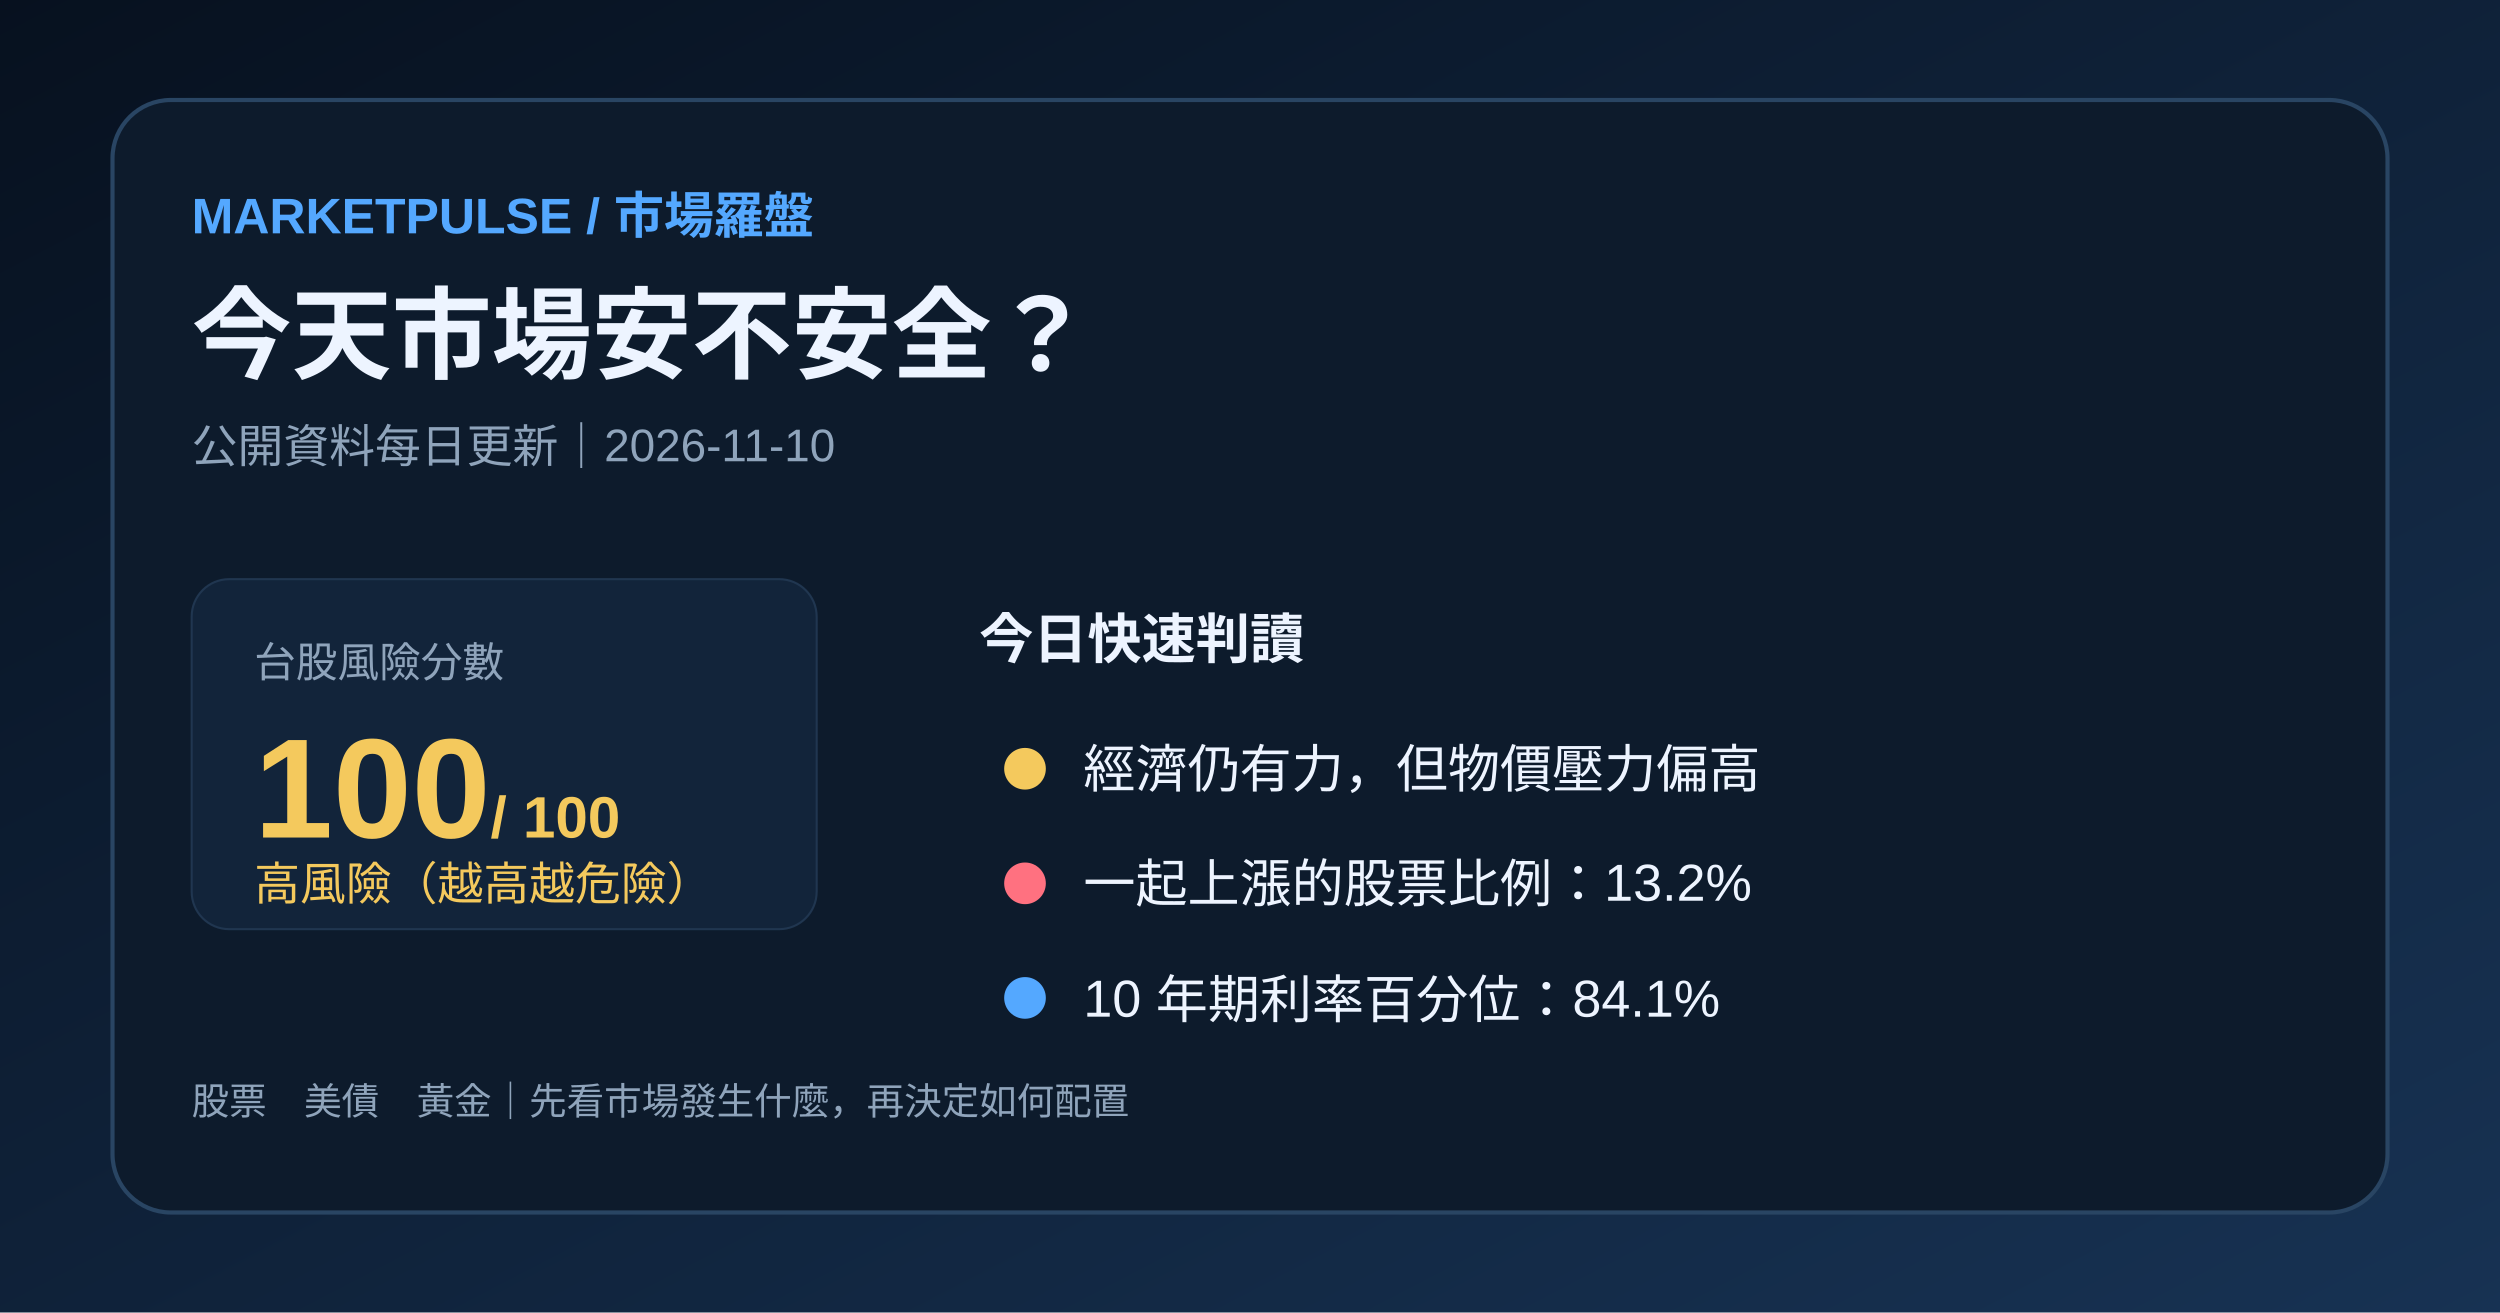
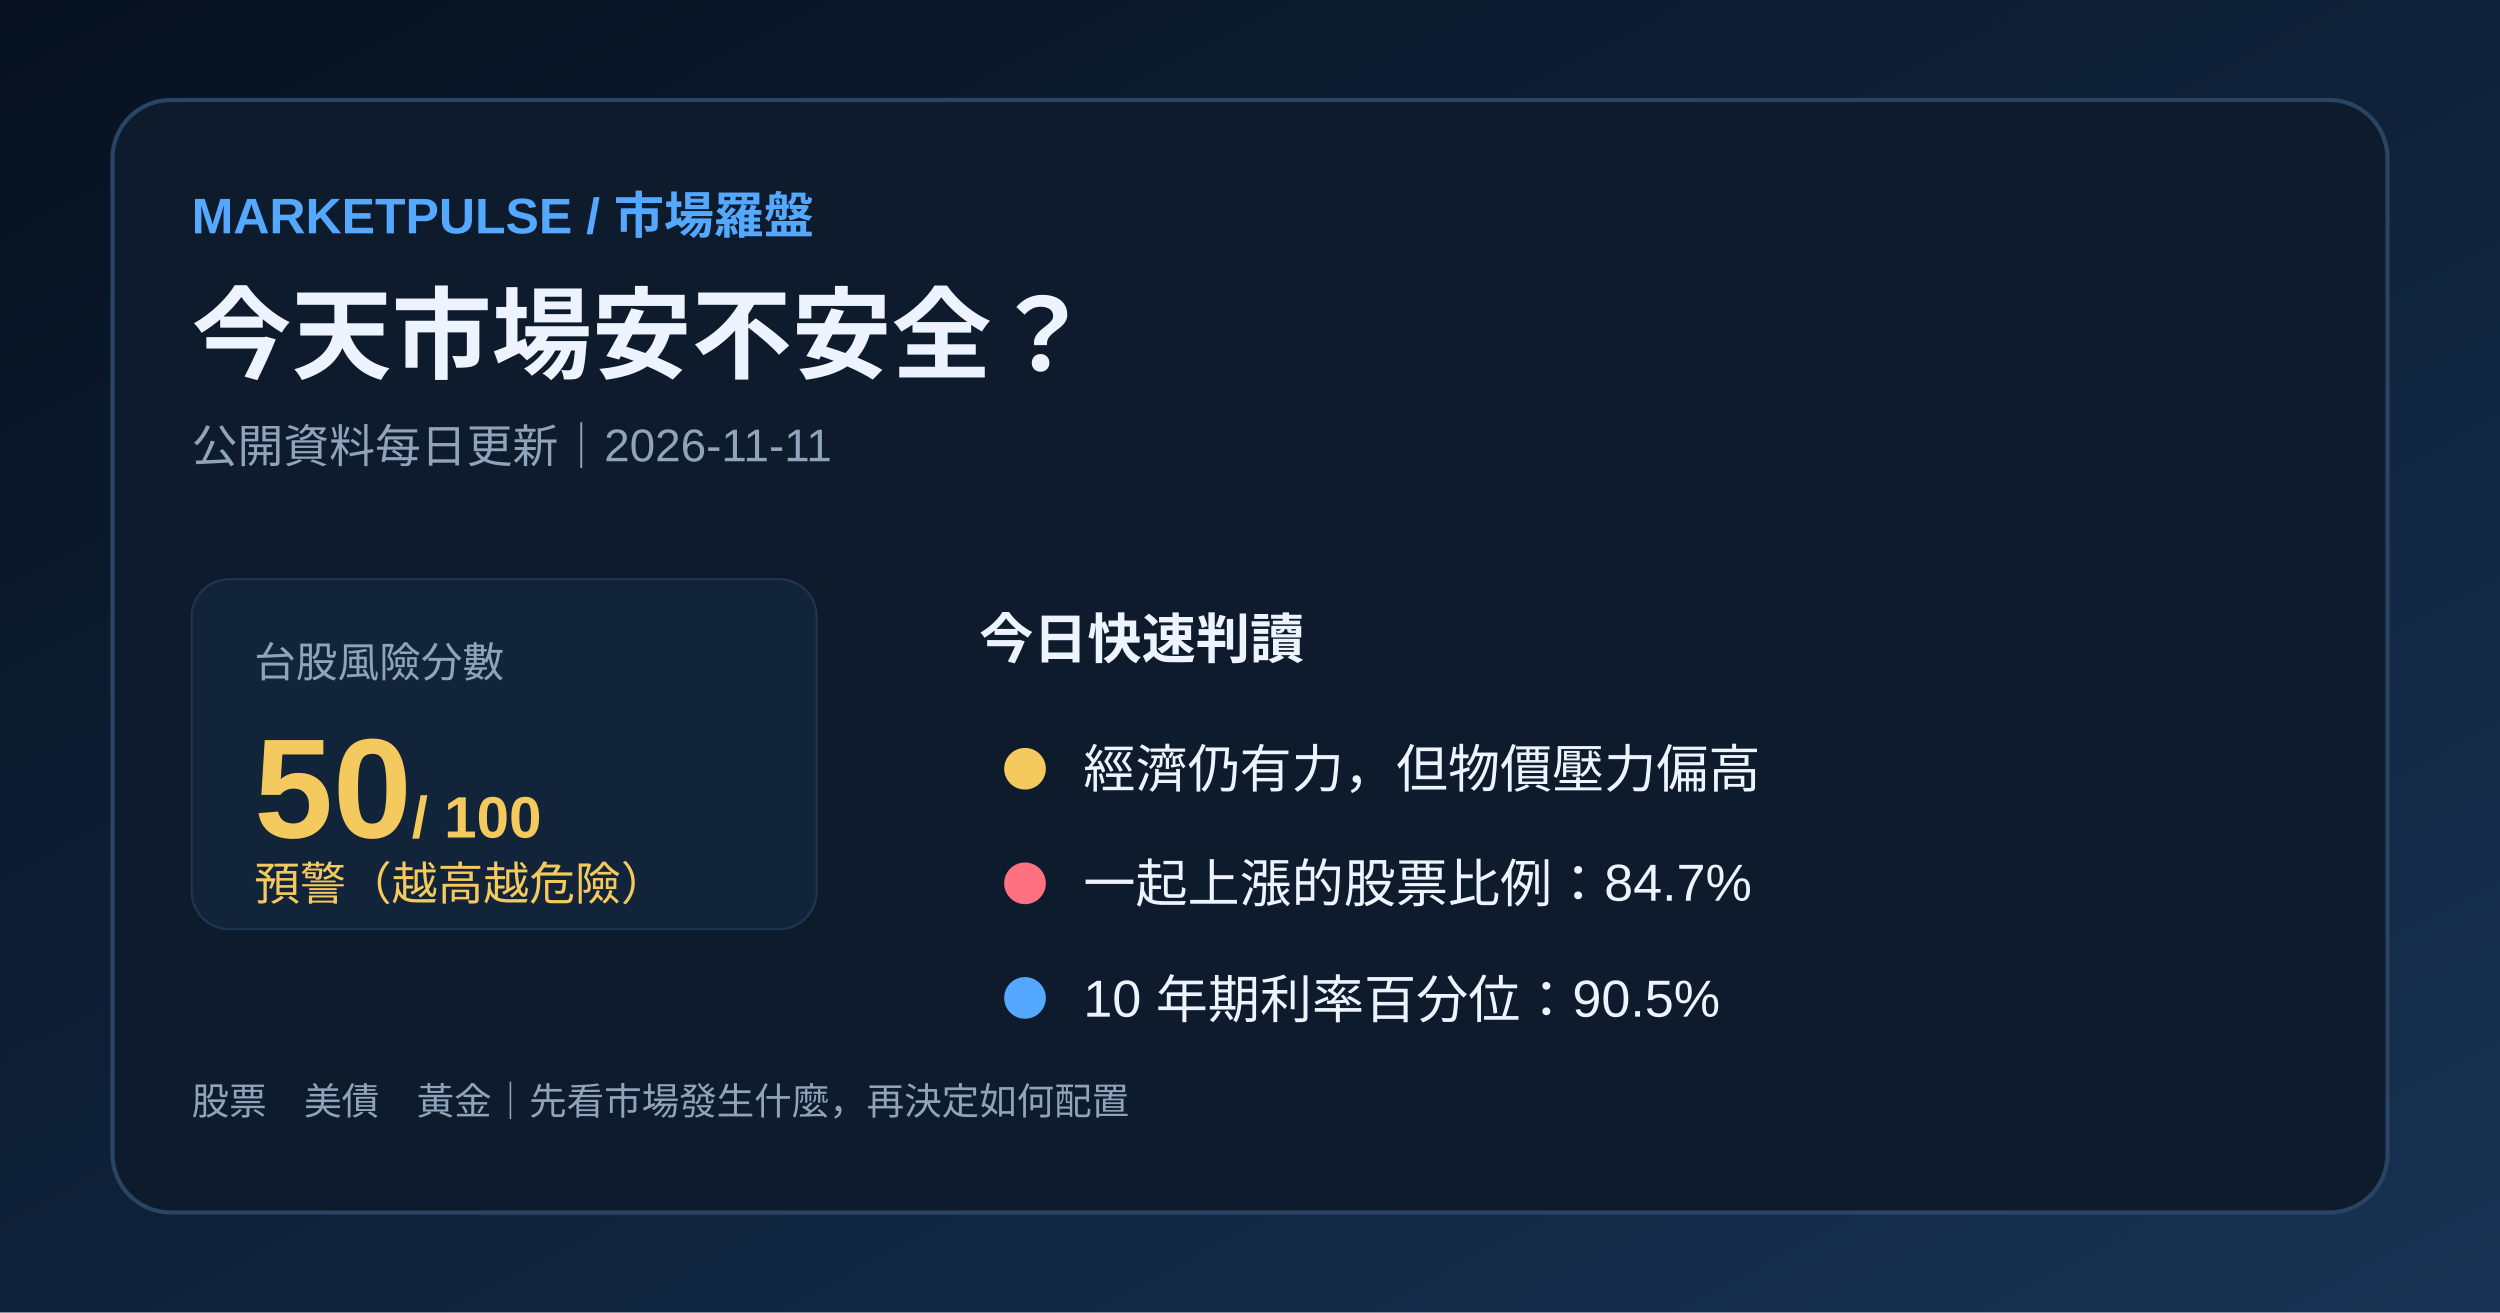
<svg xmlns="http://www.w3.org/2000/svg" width="1200" height="630" viewBox="0 0 1200 630">
  <defs>
    <linearGradient id="bg" x1="0" y1="0" x2="1" y2="1">
      <stop stop-color="#07111f" />
      <stop offset="1" stop-color="#173253" />
    </linearGradient>
  </defs>
  <rect width="1200" height="630" fill="url(#bg)" />
  <rect x="54" y="48" width="1092" height="534" rx="28" fill="#0d1b2c" stroke="#294563" stroke-width="2" />
  <text x="92" y="112" fill="#54a8ff" font-family="Arial,'Noto Sans TC',sans-serif" font-size="24" font-weight="700">MARKETPULSE / 市場羅盤</text>
  <text x="92" y="178" fill="#edf4ff" font-family="Arial,'Noto Sans TC',sans-serif" font-size="48" font-weight="700">今天市場安不安全？</text>
-   <text x="92" y="222" fill="#8fa4bb" font-family="Arial,'Noto Sans TC',sans-serif" font-size="22">公開資料每日更新｜2026-11-10</text>
+   <text x="92" y="222" fill="#8fa4bb" font-family="Arial,'Noto Sans TC',sans-serif" font-size="22">公開資料每日更新｜2026-11-11</text>
  <rect x="92" y="278" width="300" height="168" rx="18" fill="#12243a" stroke="#203650" />
  <text x="122" y="325" fill="#8fa4bb" font-family="Arial,'Noto Sans TC',sans-serif" font-size="20">台股風險分數</text>
-   <text x="122" y="402" fill="#f4c95d" font-family="Arial,'Noto Sans TC',sans-serif" font-size="68" font-weight="700">100<tspan font-size="28"> / 100</tspan>
+   <text x="122" y="402" fill="#f4c95d" font-family="Arial,'Noto Sans TC',sans-serif" font-size="68" font-weight="700">50<tspan font-size="28"> / 100</tspan>
  </text>
-   <text x="122" y="432" fill="#f4c95d" font-family="Arial,'Noto Sans TC',sans-serif" font-size="22">高風險（越高越危險）</text>
+   <text x="122" y="432" fill="#f4c95d" font-family="Arial,'Noto Sans TC',sans-serif" font-size="22">預警（越高越危險）</text>
  <text x="470" y="316" fill="#edf4ff" font-family="Arial,'Noto Sans TC',sans-serif" font-size="26" font-weight="700">今日快速判讀</text>
  <circle cx="492" cy="369" r="10" fill="#f4c95d" />
  <text x="520" y="378" fill="#edf4ff" font-family="Arial,'Noto Sans TC',sans-serif" font-size="25">經濟仍有力，但物價壓力偏高</text>
  <circle cx="492" cy="424" r="10" fill="#ff7180" />
-   <text x="520" y="433" fill="#edf4ff" font-family="Arial,'Noto Sans TC',sans-serif" font-size="25">一起上漲的股票比例：13.2%</text>
+   <text x="520" y="433" fill="#edf4ff" font-family="Arial,'Noto Sans TC',sans-serif" font-size="25">一起上漲的股票比例：84.7%</text>
  <circle cx="492" cy="479" r="10" fill="#54a8ff" />
-   <text x="520" y="488" fill="#edf4ff" font-family="Arial,'Noto Sans TC',sans-serif" font-size="25">10 年期利率百分位：84.1%</text>
+   <text x="520" y="488" fill="#edf4ff" font-family="Arial,'Noto Sans TC',sans-serif" font-size="25">10 年期利率百分位：90.5%</text>
  <text x="92" y="535" fill="#8fa4bb" font-family="Arial,'Noto Sans TC',sans-serif" font-size="18">股票　美債　黃金｜先看市場發生什麼，再決定如何配置</text>
</svg>
